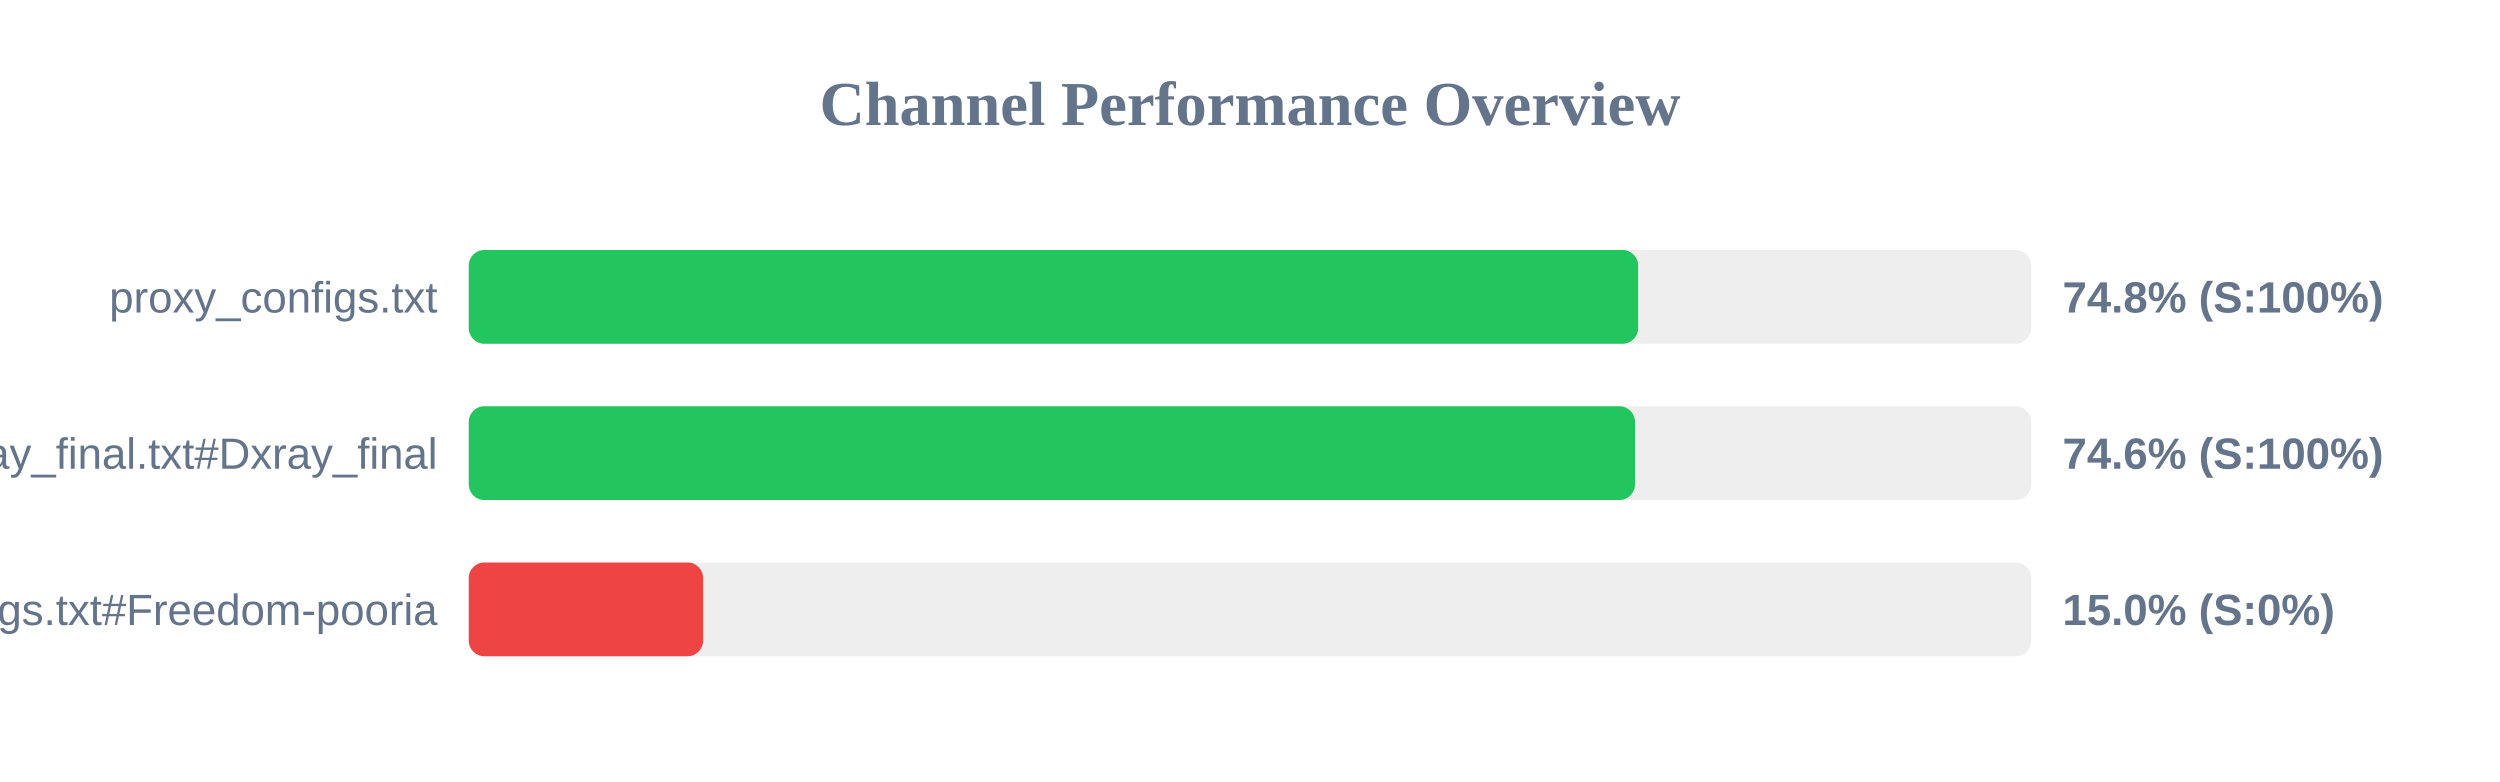
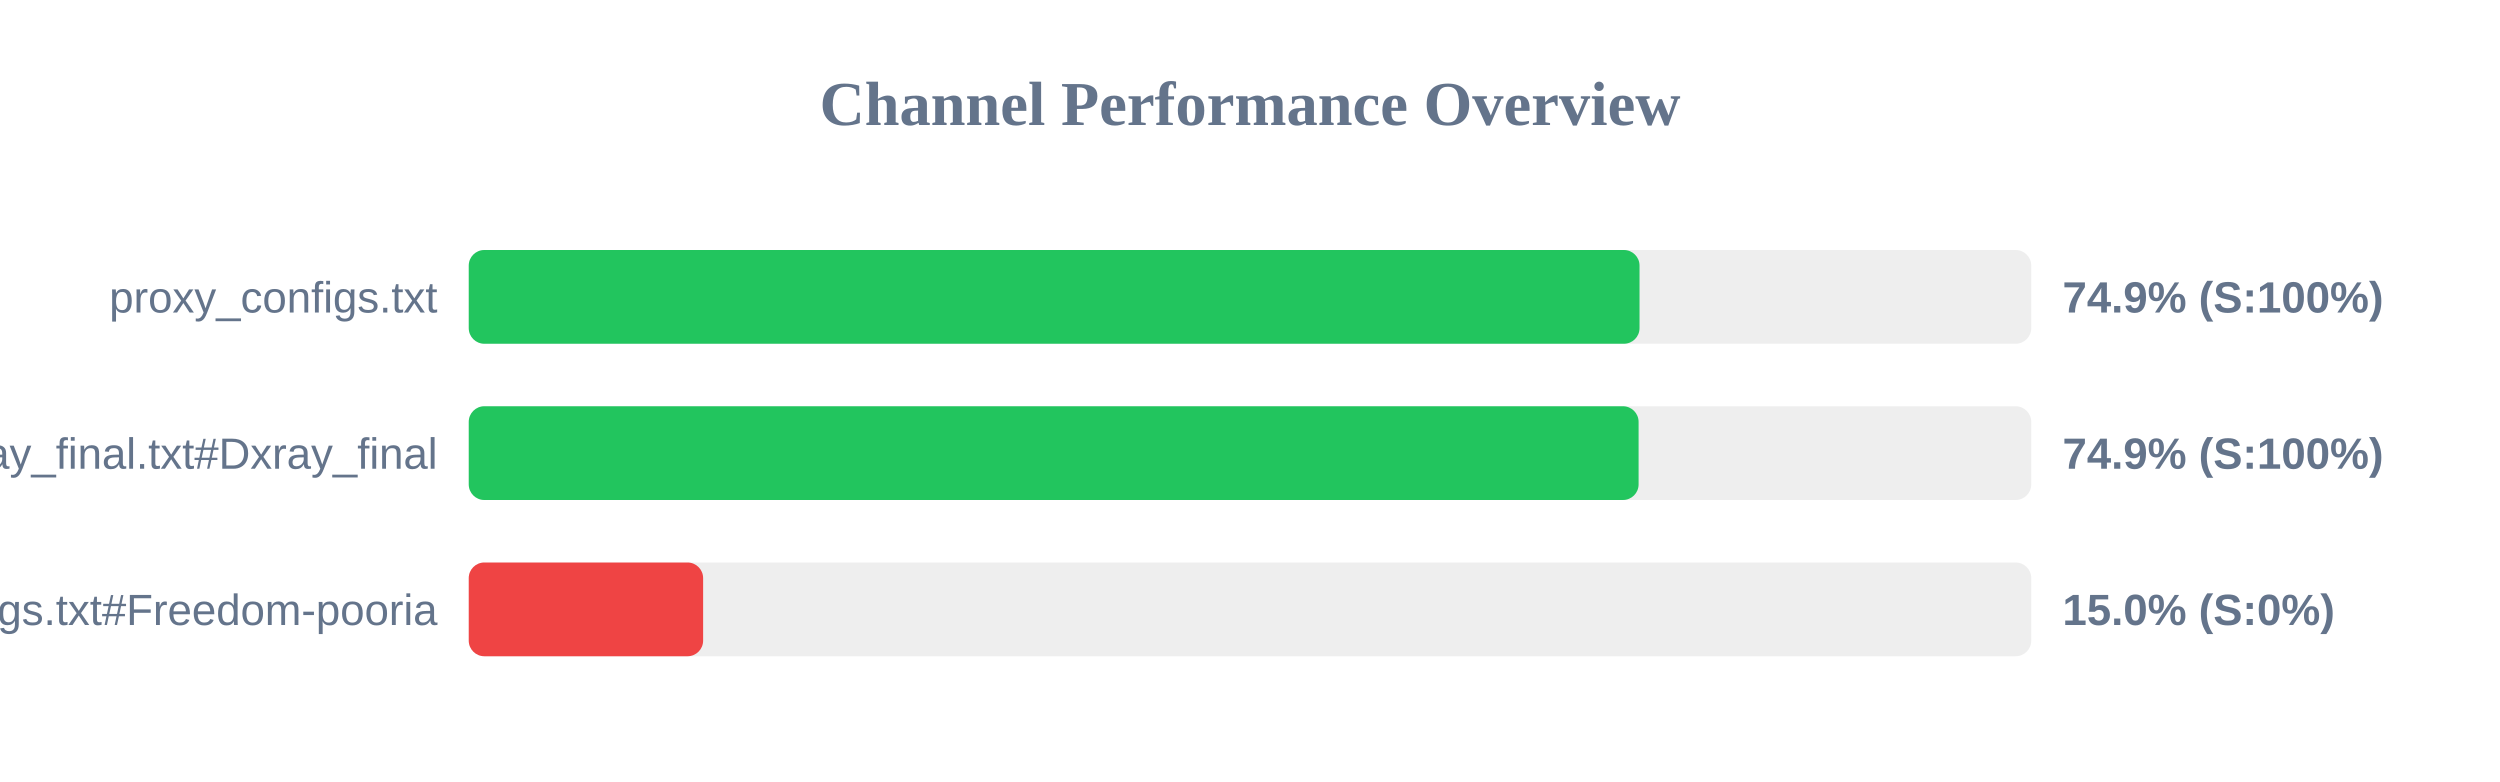
<svg xmlns="http://www.w3.org/2000/svg" width="800" height="250" version="1.1">
  <style>
        .row { font: 14px Arial; fill: #64748b; }
        .score { font: bold 14px Arial; fill: #64748b; }
    </style>
  <text x="400" y="40" text-anchor="middle" font-size="20px" font-weight="bold" fill="#64748b">Channel Performance Overview</text>
  <rect x="150" y="80" width="500" height="30" fill="#eee" rx="5" />
-   <rect x="150" y="80" width="374.2" height="30" fill="#22c55e" rx="5" />
+   <rect x="150" y="80" width="374.65" height="30" fill="#22c55e" rx="5" />
  <text x="140" y="100" text-anchor="end" class="row">proxy_configs.txt</text>
-   <text x="660" y="100" text-anchor="start" class="score">74.8% (S:100%)</text>
+   <text x="660" y="100" text-anchor="start" class="score">74.9% (S:100%)</text>
  <rect x="150" y="130" width="500" height="30" fill="#eee" rx="5" />
-   <rect x="150" y="130" width="373.2" height="30" fill="#22c55e" rx="5" />
+   <rect x="150" y="130" width="374.35" height="30" fill="#22c55e" rx="5" />
  <text x="140" y="150" text-anchor="end" class="row">xray_final.txt#Dxray_final</text>
-   <text x="660" y="150" text-anchor="start" class="score">74.6% (S:100%)</text>
+   <text x="660" y="150" text-anchor="start" class="score">74.9% (S:100%)</text>
  <rect x="150" y="180" width="500" height="30" fill="#eee" rx="5" />
  <rect x="150" y="180" width="75.0" height="30" fill="#ef4444" rx="5" />
  <text x="140" y="200" text-anchor="end" class="row">v2ray_configs.txt#Freedom-pooria</text>
  <text x="660" y="200" text-anchor="start" class="score">15.0% (S:0%)</text>
</svg>
